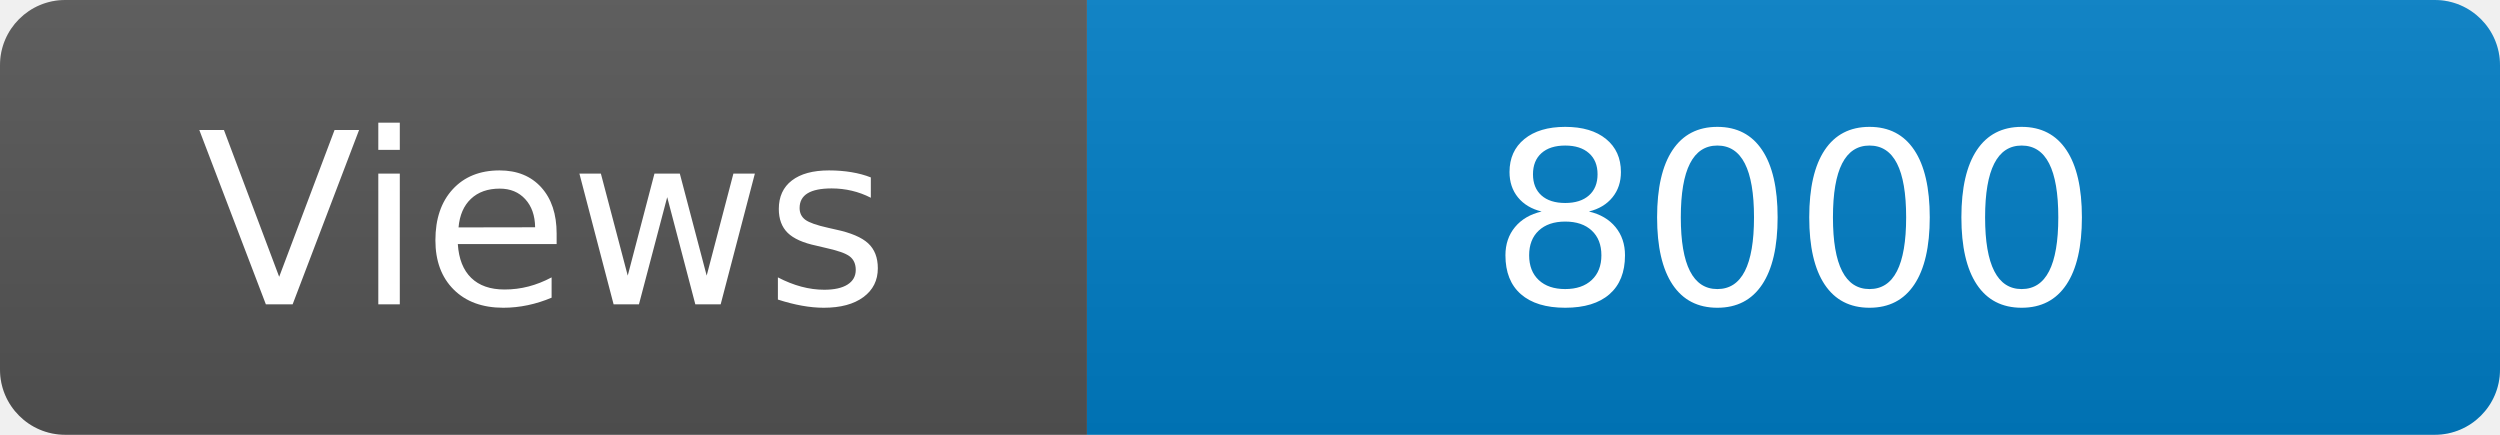
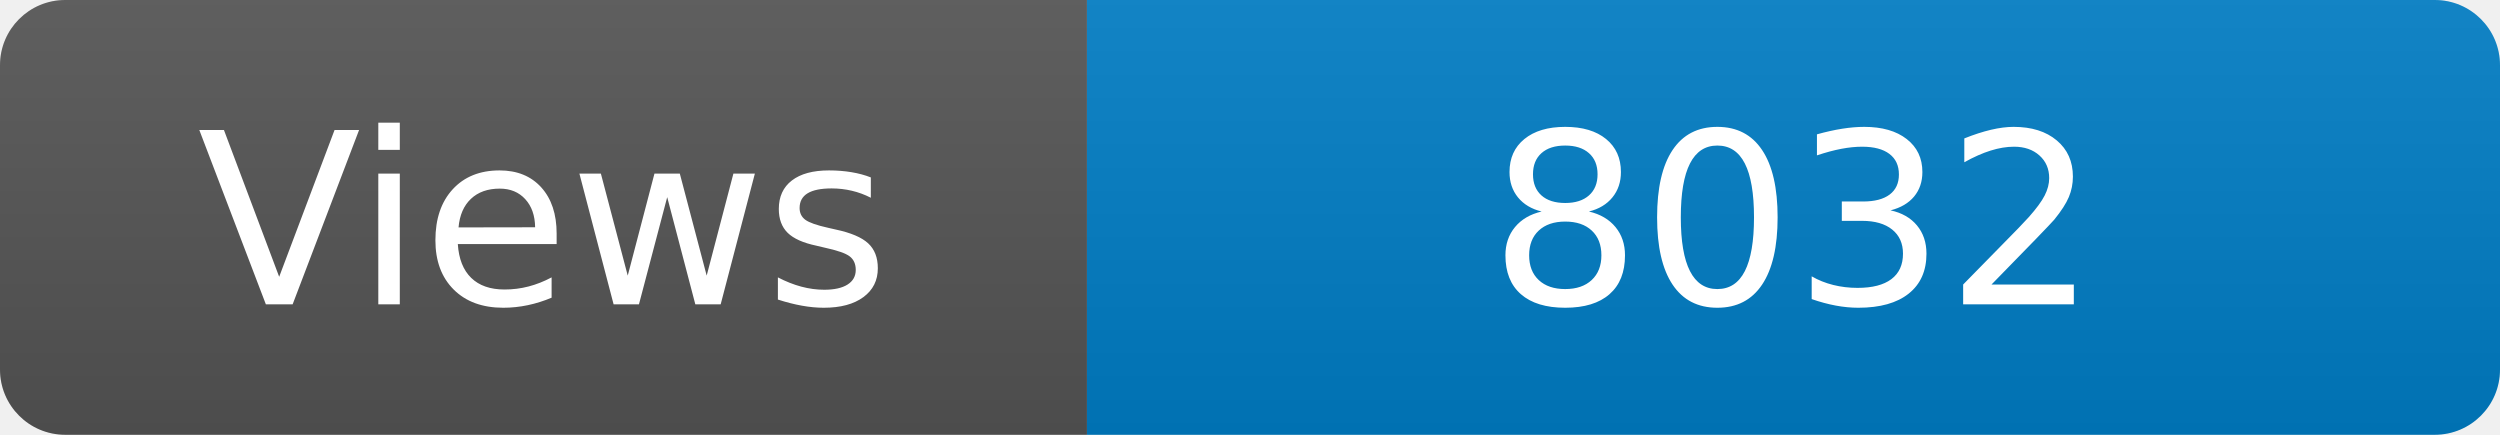
<svg xmlns="http://www.w3.org/2000/svg" width="115" height="20" role="img" aria-label="Maintained?: yes">
  <linearGradient id="s" x2="0" y2="100%">
    <stop offset="0" stop-color="#bbb" stop-opacity=".1" />
    <stop offset="1" stop-opacity=".1" />
  </linearGradient>
  <clipPath id="r">
    <rect width="115" height="20" rx="3" fill="#fff" />
  </clipPath>
  <g clip-path="url(#r)">
    <rect width="50" height="20" fill="#555" />
    <rect x="50" width="160" height="20" fill="#007ec6" />
    <rect width="115" height="20" fill="url(#s)" />
  </g>
  <g fill="#fff" text-anchor="middle" font-family="Verdana,Geneva,DejaVu Sans,sans-serif" font-size="110">
    <text x="250" y="140" transform="scale(.1)" fill="#fff">Views</text>
-     <text x="825" y="140" transform="scale(.1)" fill="#fff">8000</text>
+     <text x="825" y="140" transform="scale(.1)" fill="#fff">8032</text>
  </g>
</svg>
